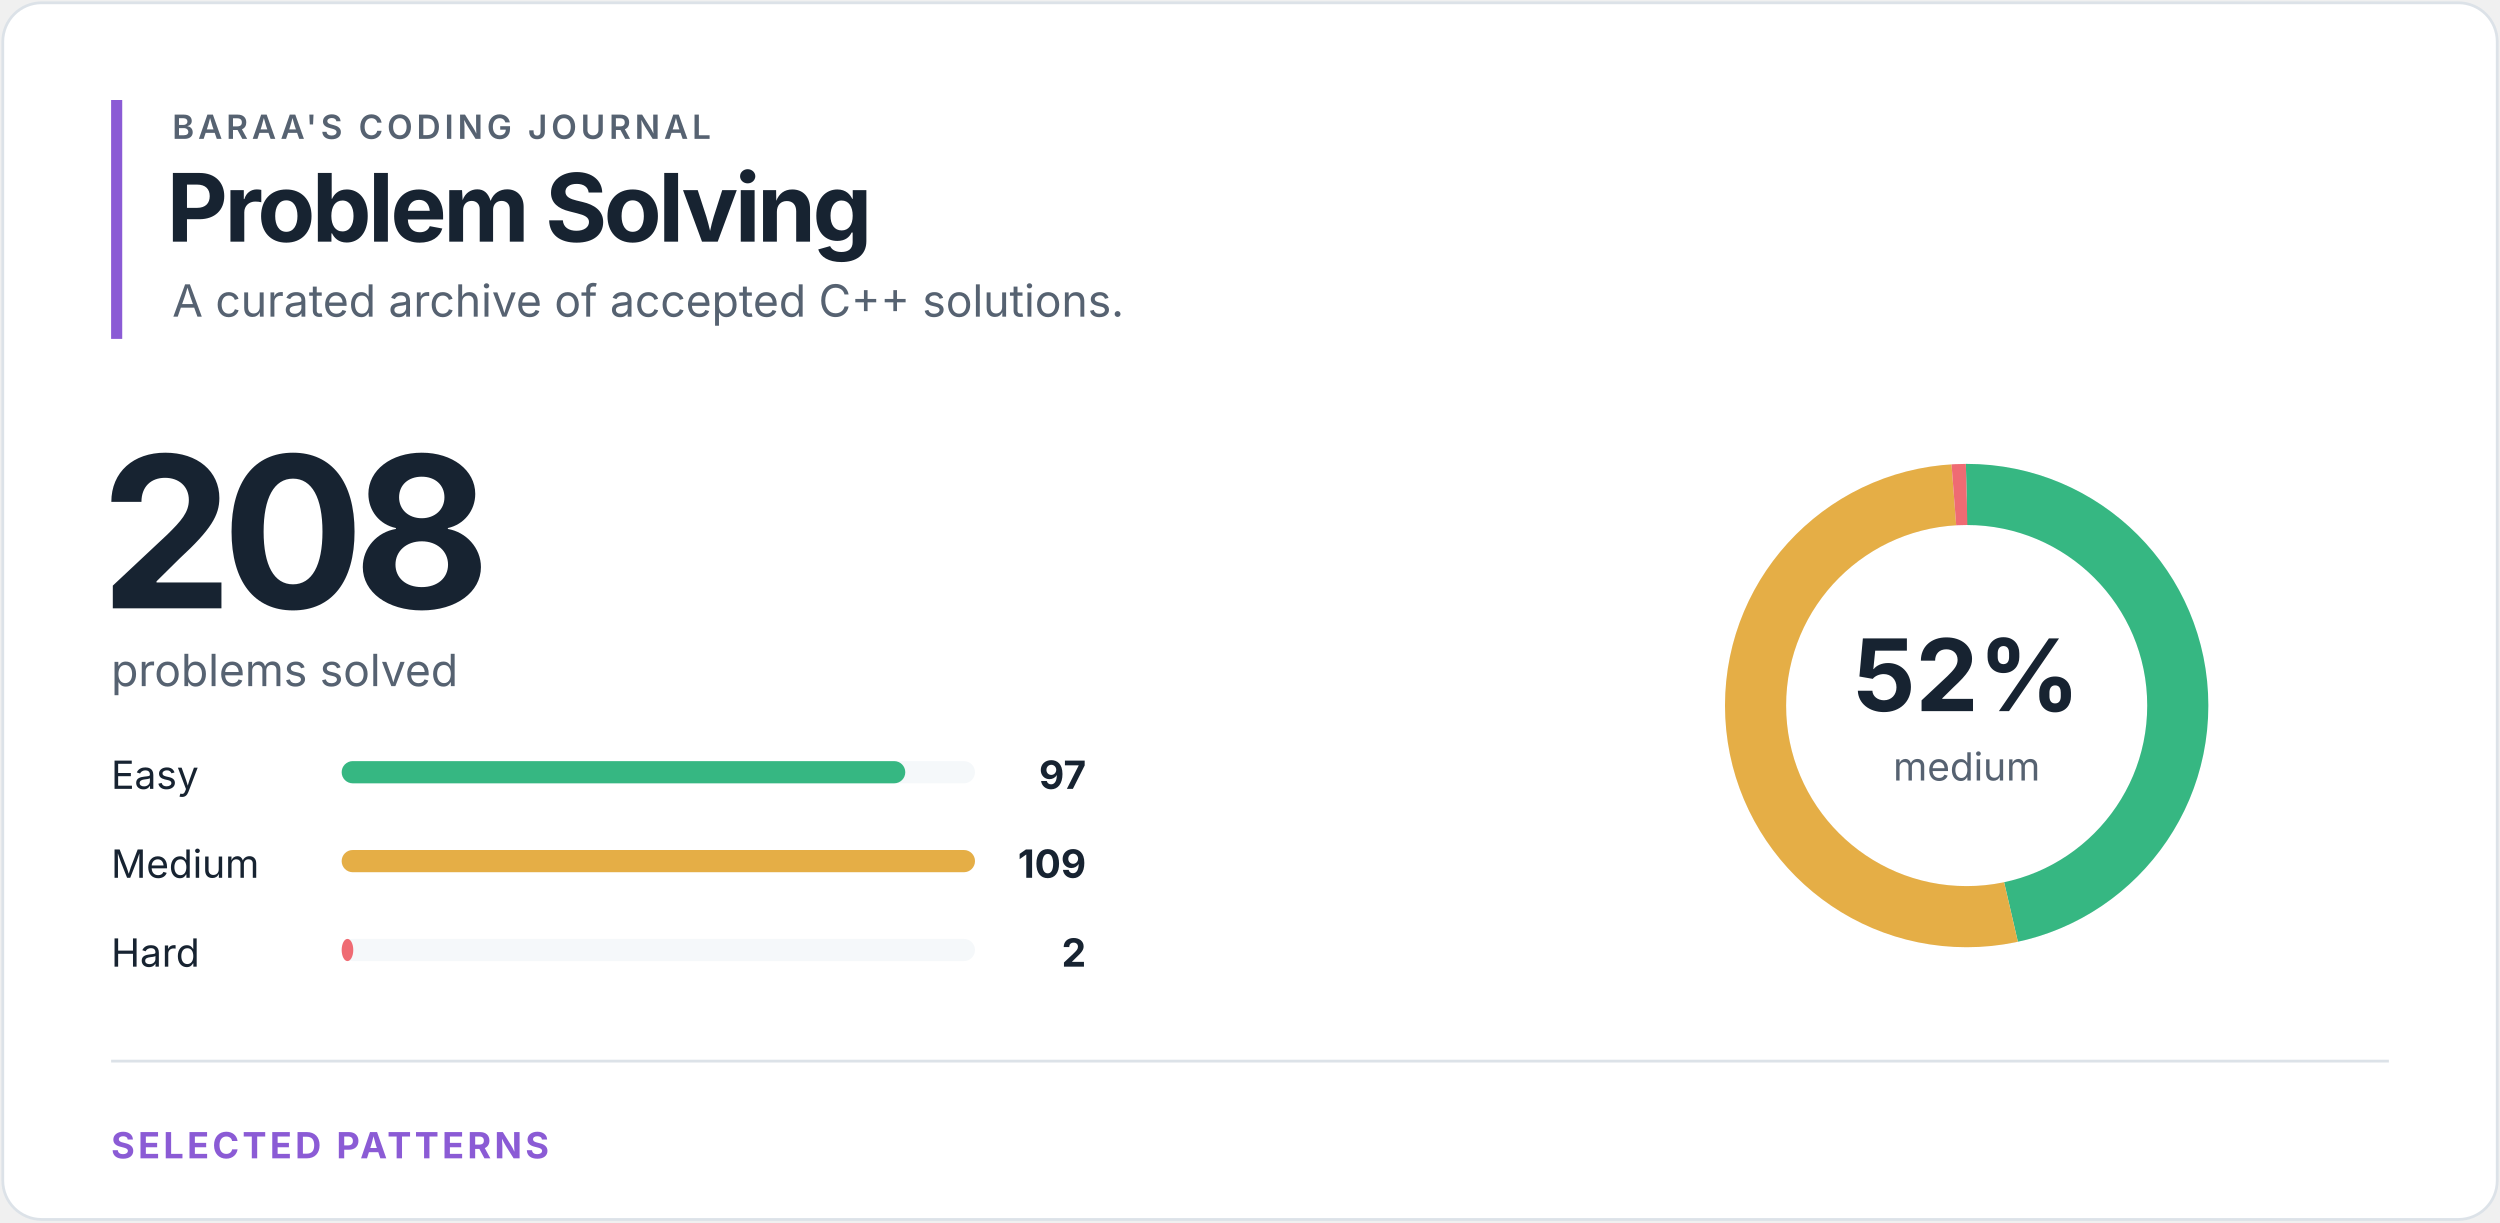
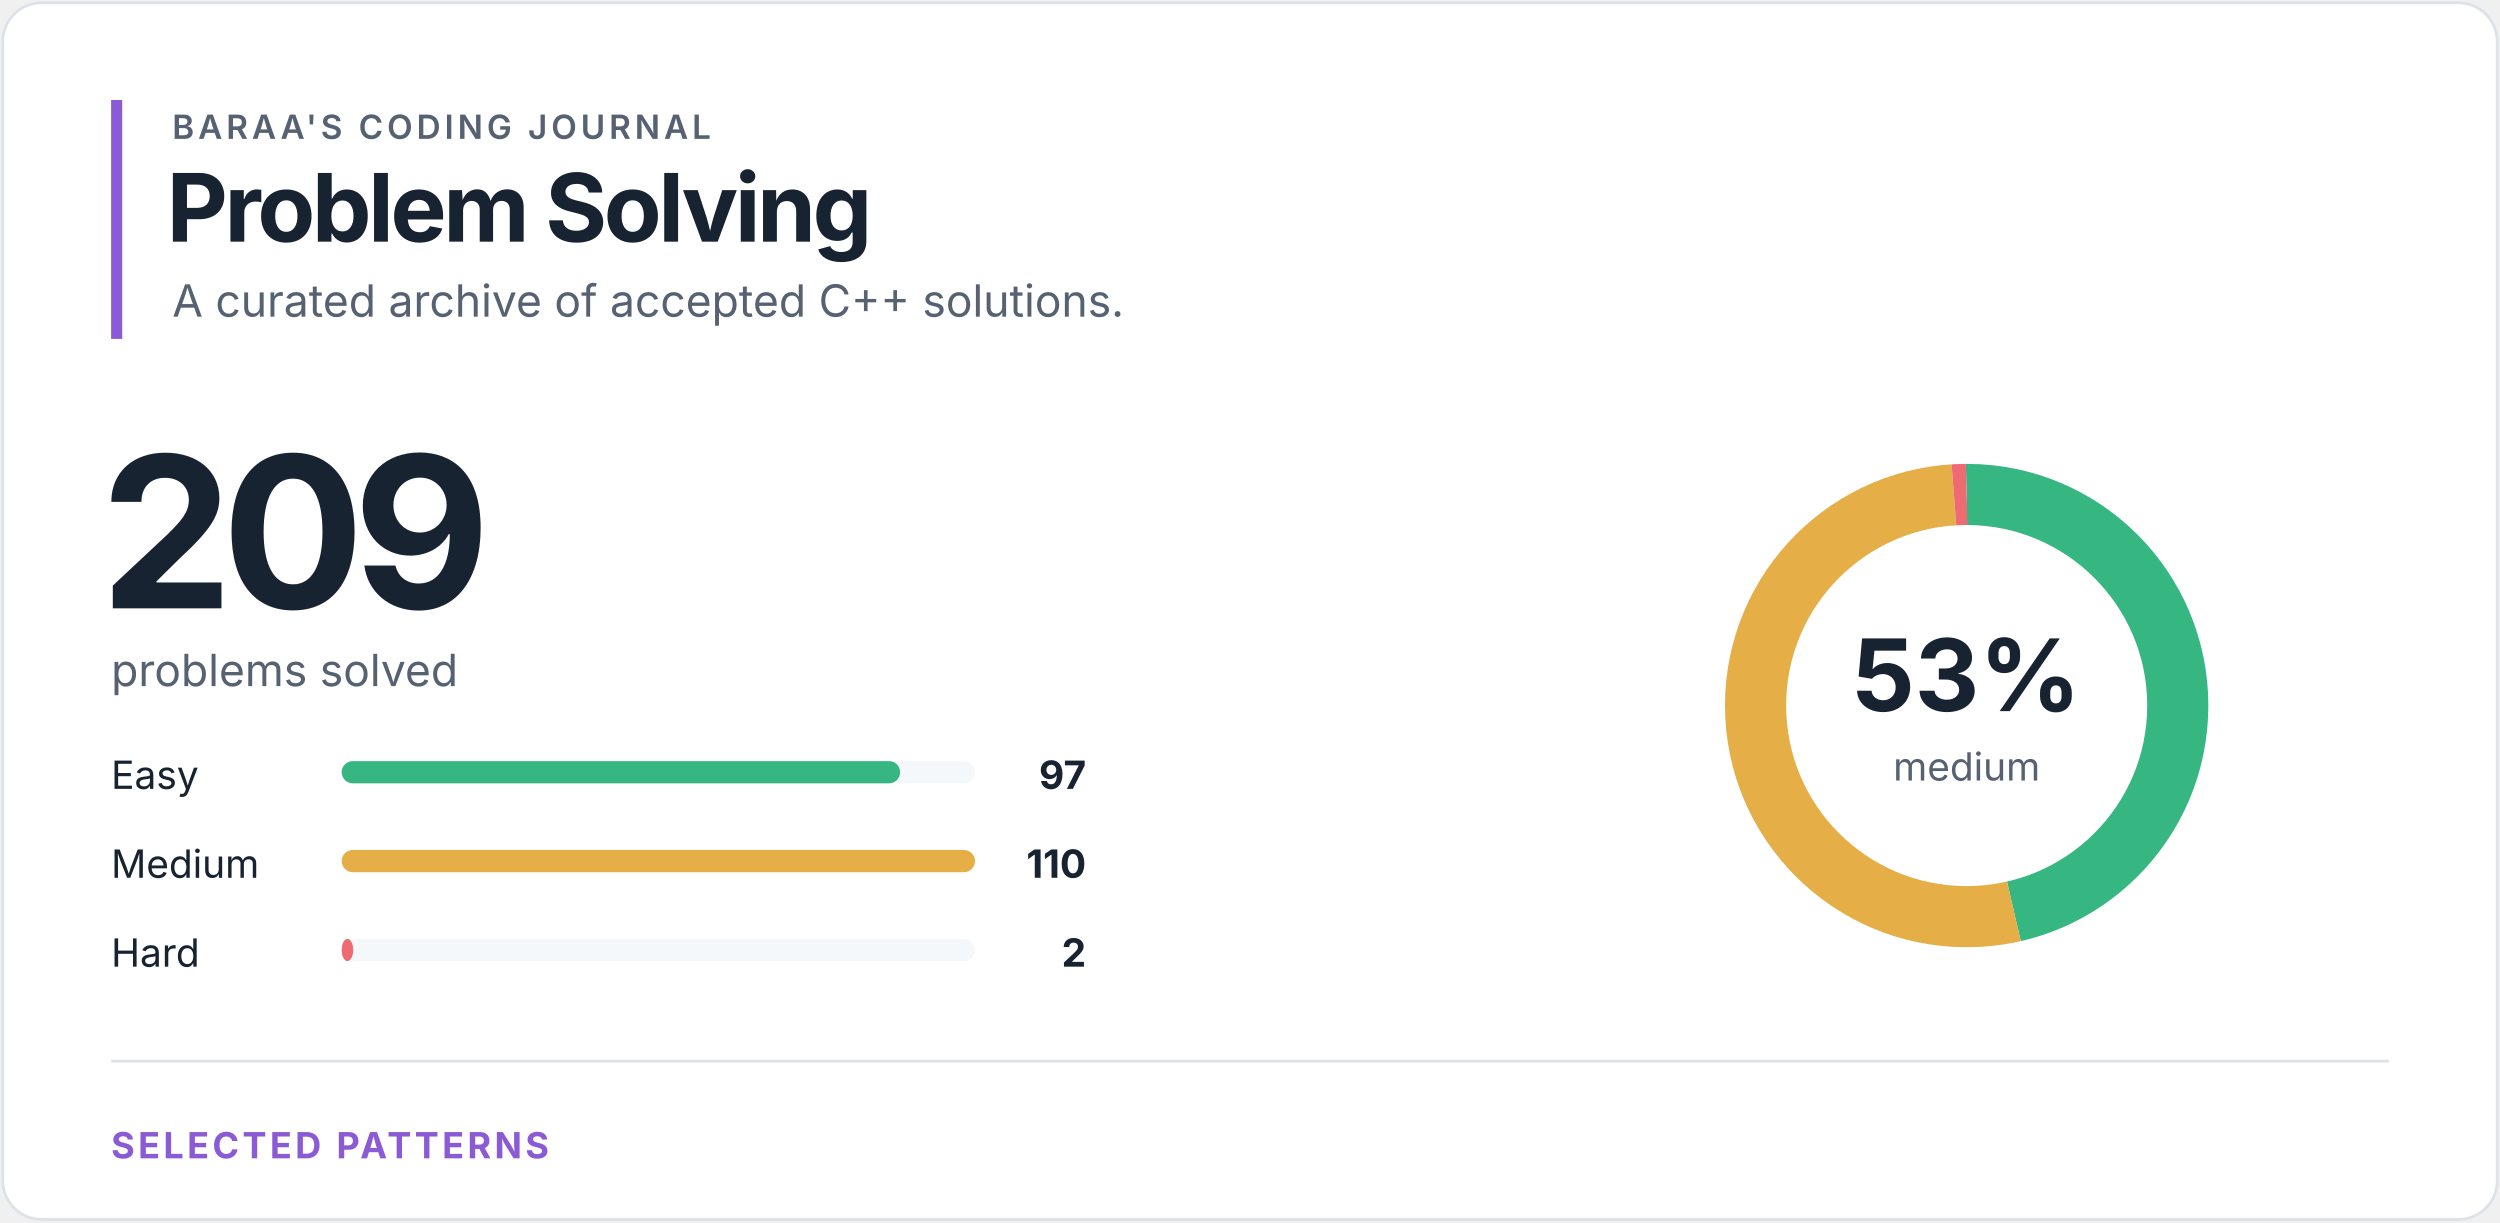
<svg xmlns="http://www.w3.org/2000/svg" width="900" height="440" viewBox="0 0 900 440" role="img" aria-labelledby="title desc">
  <style>
text { font-family: -apple-system, BlinkMacSystemFont, "Segoe UI", sans-serif; }
.eyebrow { fill: #566271; font-size: 12px; font-weight: 600; letter-spacing: 1.4px; }
.heading { fill: #172331; font-size: 34px; font-weight: 700; letter-spacing: -1.2px; }
.total { fill: #172331; font-size: 76px; font-weight: 700; letter-spacing: -4px; }
.subtitle { fill: #566271; font-size: 16px; }
.label { fill: #172331; font-size: 14px; }
.count { fill: #172331; font-size: 14px; font-weight: 700; }
.percentage { fill: #172331; font-size: 36px; font-weight: 700; }
.ring-label { fill: #566271; font-size: 14px; }
.section { fill: #8b5bd5; font-size: 13px; font-weight: 700; letter-spacing: 1.2px; }
</style>
  <rect x="1" y="1" width="898" height="438" rx="14" fill="#ffffff" stroke="#dce2e8" />
  <rect x="40" y="36" width="4" height="86" fill="#8b5bd5" />
  <text x="62" y="50" class="eyebrow">BARAA'S CODING JOURNAL</text>
  <text x="60" y="87" class="heading">Problem Solving</text>
  <text x="62" y="114" class="subtitle">A curated archive of accepted C++ solutions.</text>
-   <text x="36" y="219" class="total">208</text>
+   <text x="36" y="219" class="total">209</text>
  <text x="40" y="247" class="subtitle">problems solved</text>
  <text x="40" y="284" class="label">Easy</text>
  <rect x="123" y="274" width="228" height="8" rx="4" fill="#f5f8fa" />
-   <rect x="123" y="274" width="202.90" height="8" rx="4" fill="#36b782" />
+   <rect x="123" y="274" width="201.05" height="8" rx="4" fill="#36b782" />
  <text x="391" y="284" class="count" text-anchor="end">97</text>
  <text x="40" y="316" class="label">Medium</text>
  <rect x="123" y="306" width="228" height="8" rx="4" fill="#f5f8fa" />
  <rect x="123" y="306" width="228.00" height="8" rx="4" fill="#e5ae46" />
-   <text x="391" y="316" class="count" text-anchor="end">109</text>
+   <text x="391" y="316" class="count" text-anchor="end">110</text>
  <text x="40" y="348" class="label">Hard</text>
  <rect x="123" y="338" width="228" height="8" rx="4" fill="#f5f8fa" />
-   <rect x="123" y="338" width="4.18" height="8" rx="4" fill="#ef6b73" />
+   <rect x="123" y="338" width="4.15" height="8" rx="4" fill="#ef6b73" />
  <text x="391" y="348" class="count" text-anchor="end">2</text>
  <circle cx="708" cy="254" r="76" fill="none" stroke="#f5f8fa" stroke-width="22" />
-   <circle cx="708" cy="254" r="76" fill="none" stroke="#36b782" stroke-width="22" stroke-dasharray="222.691 254.832" stroke-dashoffset="0" transform="rotate(-90 708 254)" />
-   <circle cx="708" cy="254" r="76" fill="none" stroke="#e5ae46" stroke-width="22" stroke-dasharray="250.24 227.282" stroke-dashoffset="-222.691" transform="rotate(-90 708 254)" />
-   <circle cx="708" cy="254" r="76" fill="none" stroke="#ef6b73" stroke-width="22" stroke-dasharray="4.592 472.93" stroke-dashoffset="-472.93" transform="rotate(-90 708 254)" />
-   <text x="708" y="256" class="percentage" text-anchor="middle">52%</text>
+   <circle cx="708" cy="254" r="76" fill="none" stroke="#36b782" stroke-width="22" stroke-dasharray="221.625 255.897" stroke-dashoffset="0" transform="rotate(-90 708 254)" />
+   <circle cx="708" cy="254" r="76" fill="none" stroke="#e5ae46" stroke-width="22" stroke-dasharray="251.327 226.195" stroke-dashoffset="-221.625" transform="rotate(-90 708 254)" />
+   <circle cx="708" cy="254" r="76" fill="none" stroke="#ef6b73" stroke-width="22" stroke-dasharray="4.57 472.952" stroke-dashoffset="-472.952" transform="rotate(-90 708 254)" />
+   <text x="708" y="256" class="percentage" text-anchor="middle">53%</text>
  <text x="708" y="281" class="ring-label" text-anchor="middle">medium</text>
  <line x1="40" y1="382" x2="860" y2="382" stroke="#dce2e8" />
  <text x="40" y="417" class="section">SELECTED PATTERNS</text>
</svg>
